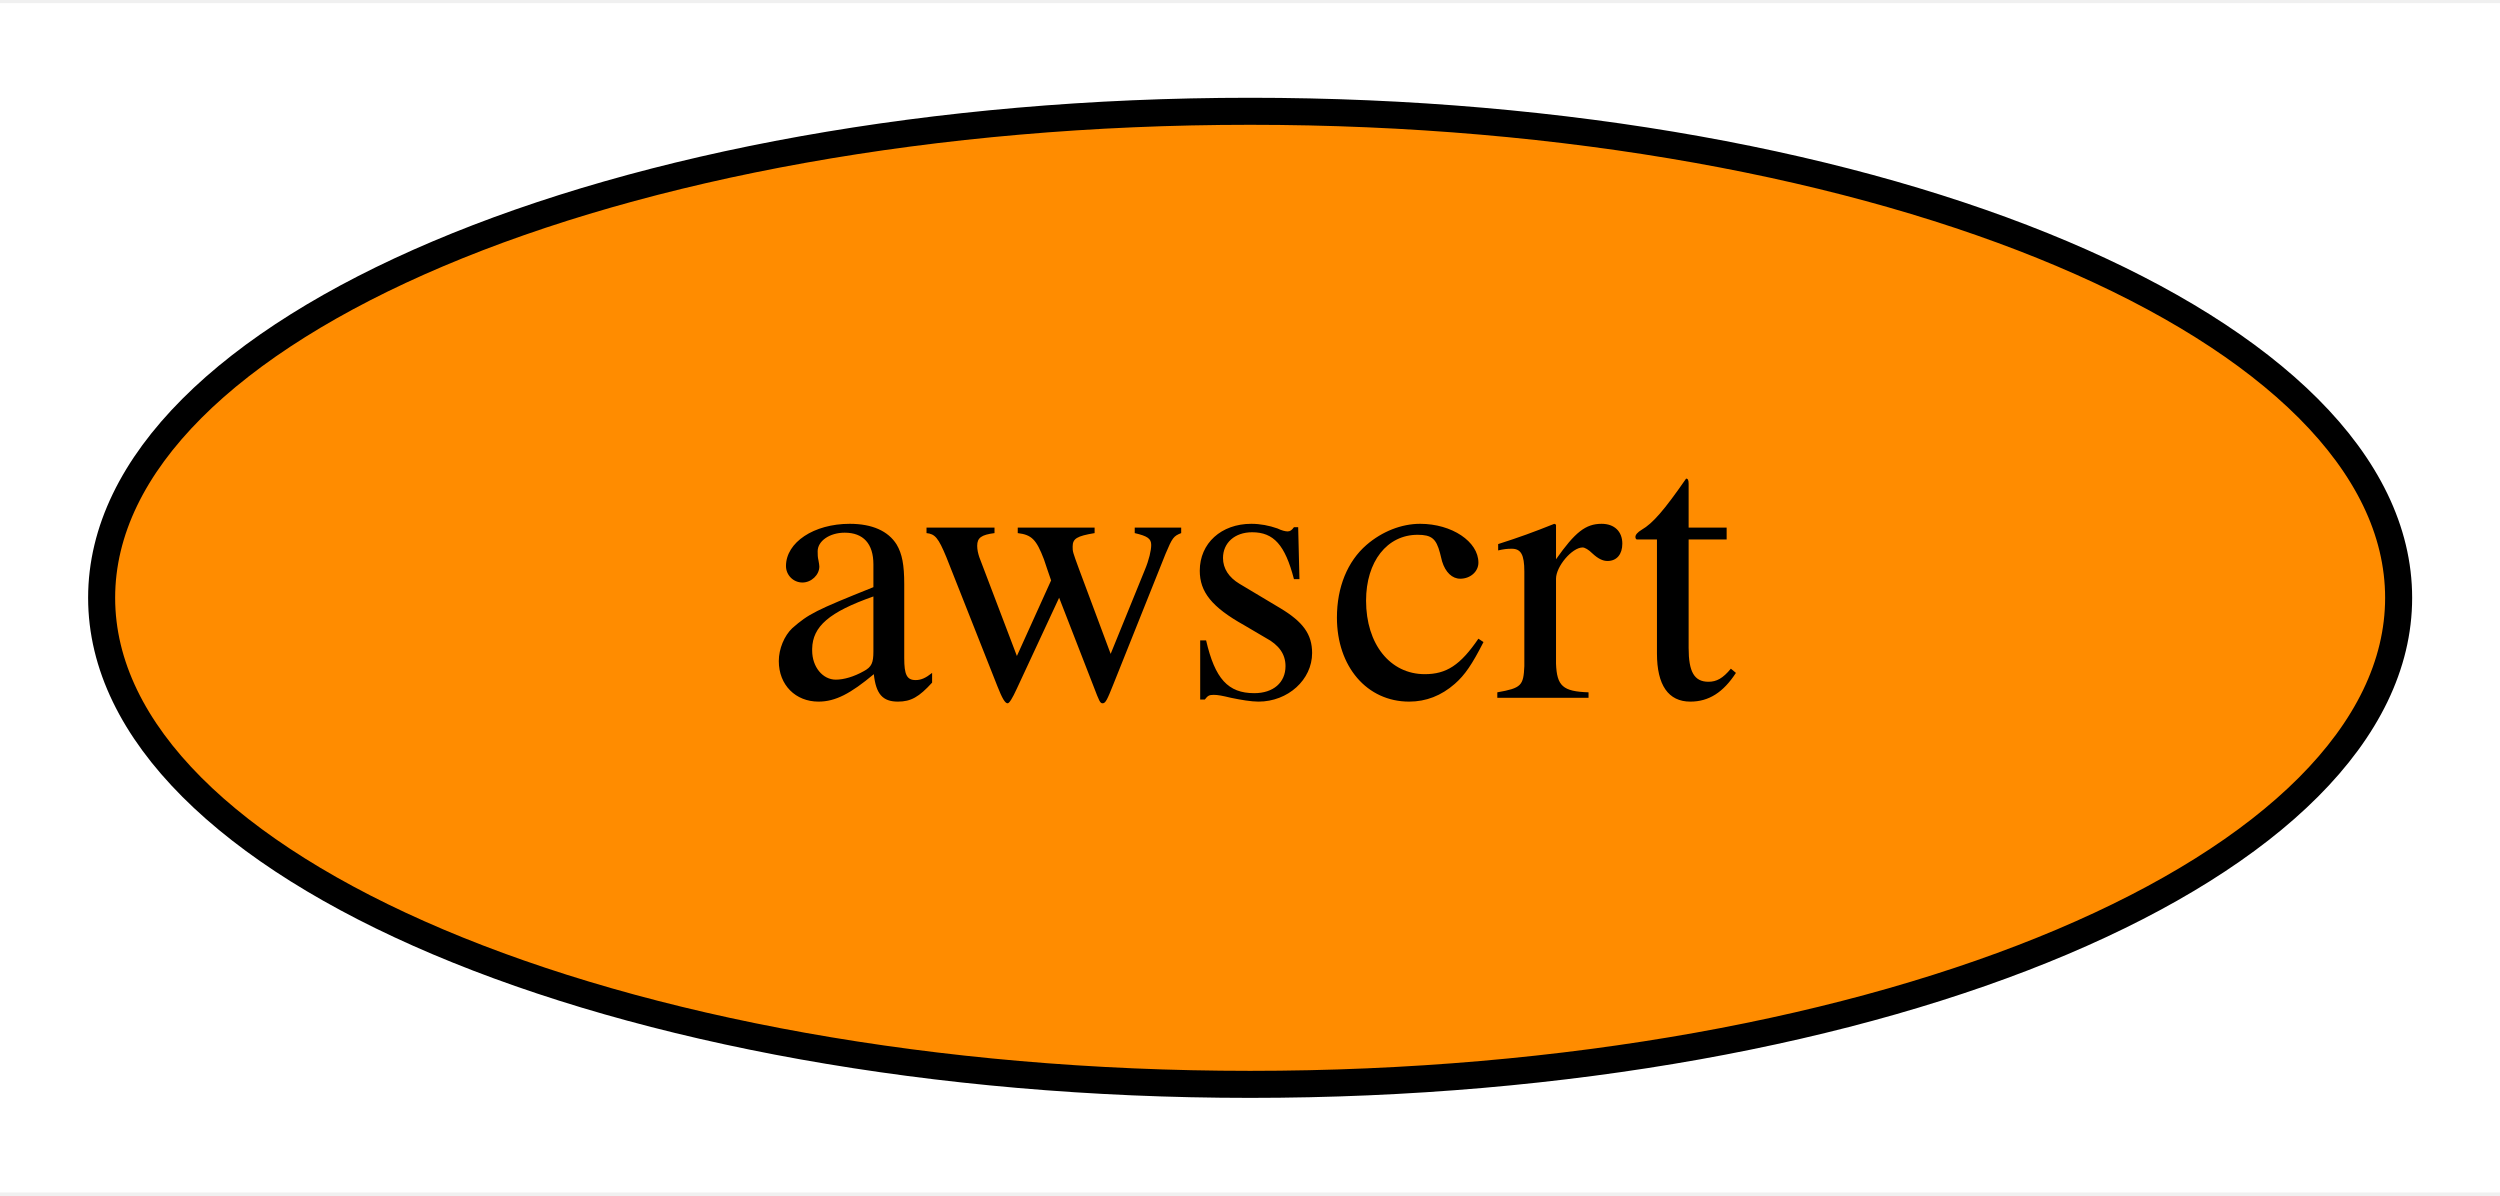
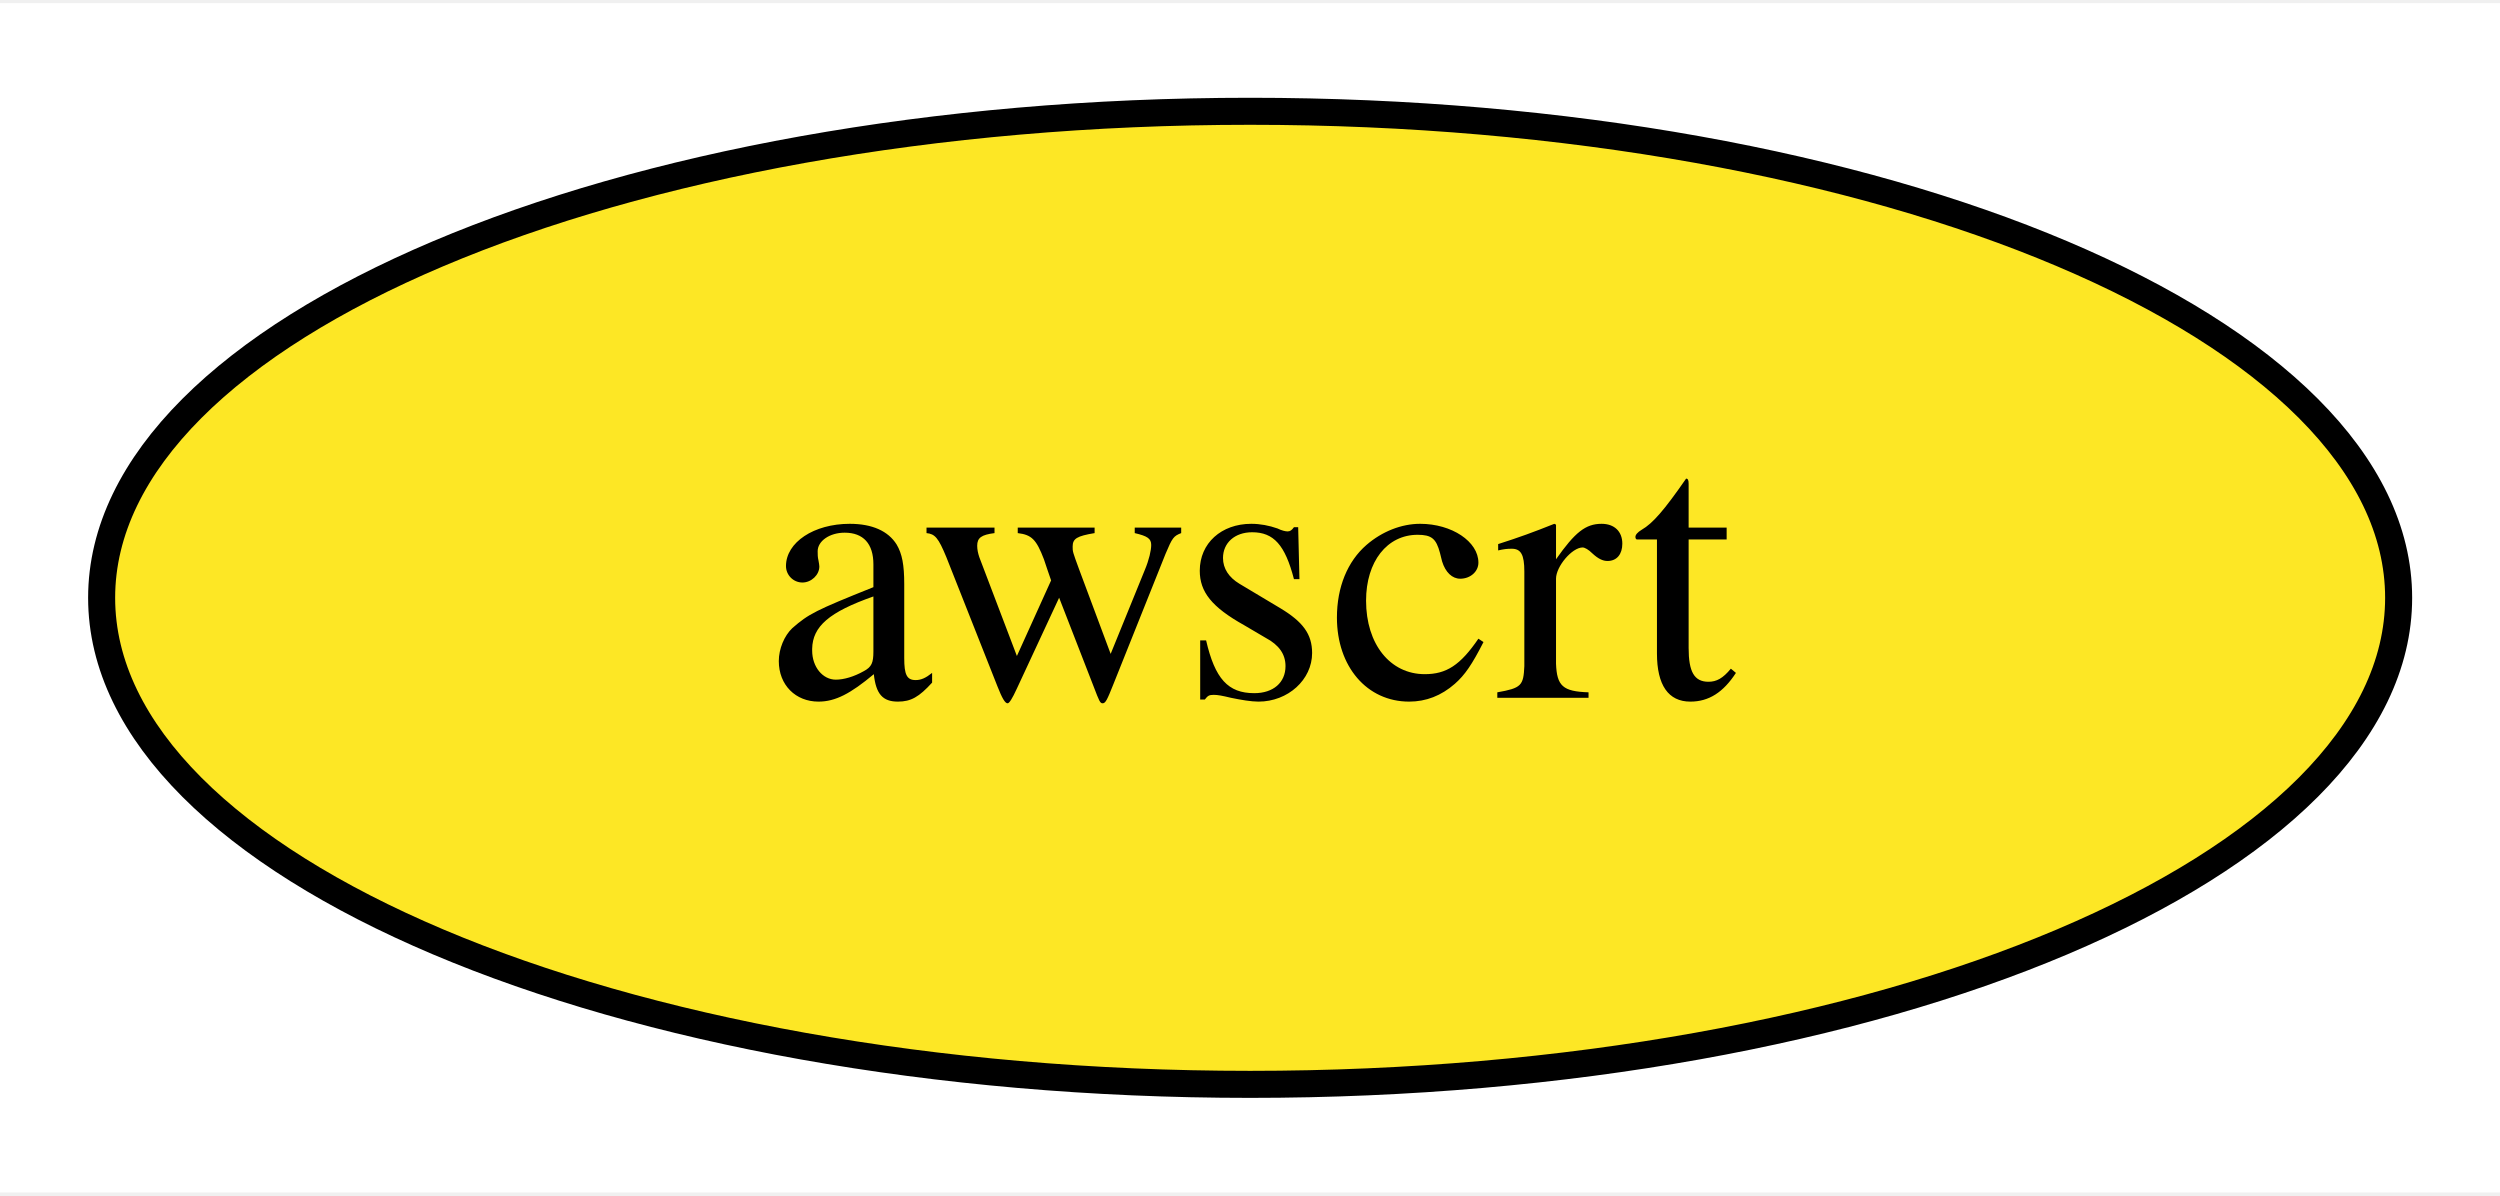
<svg xmlns="http://www.w3.org/2000/svg" xmlns:xlink="http://www.w3.org/1999/xlink" width="92pt" height="44pt" viewBox="0.00 0.00 92.49 44.00">
  <g id="graph0" class="graph" transform="scale(1 1) rotate(0) translate(4 40)">
    <polygon fill="white" stroke="transparent" points="-4,4 -4,-40 88.49,-40 88.49,4 -4,4" />
    <g id="node1" class="node">
      <g id="a_node1">
        <a xlink:href="https://github.com/conda-forge/awscrt-feedstock" xlink:title="awscrt">
-           <ellipse fill="#ff8c00" stroke="black" cx="42.25" cy="-18" rx="42.49" ry="18" />
+           <ellipse fill="#fde725" stroke="black" cx="42.25" cy="-18" rx="42.49" ry="18" />
          <text text-anchor="middle" x="42.25" y="-14.3" font-family="Times,serif" font-size="14.00">awscrt</text>
        </a>
      </g>
    </g>
  </g>
</svg>
